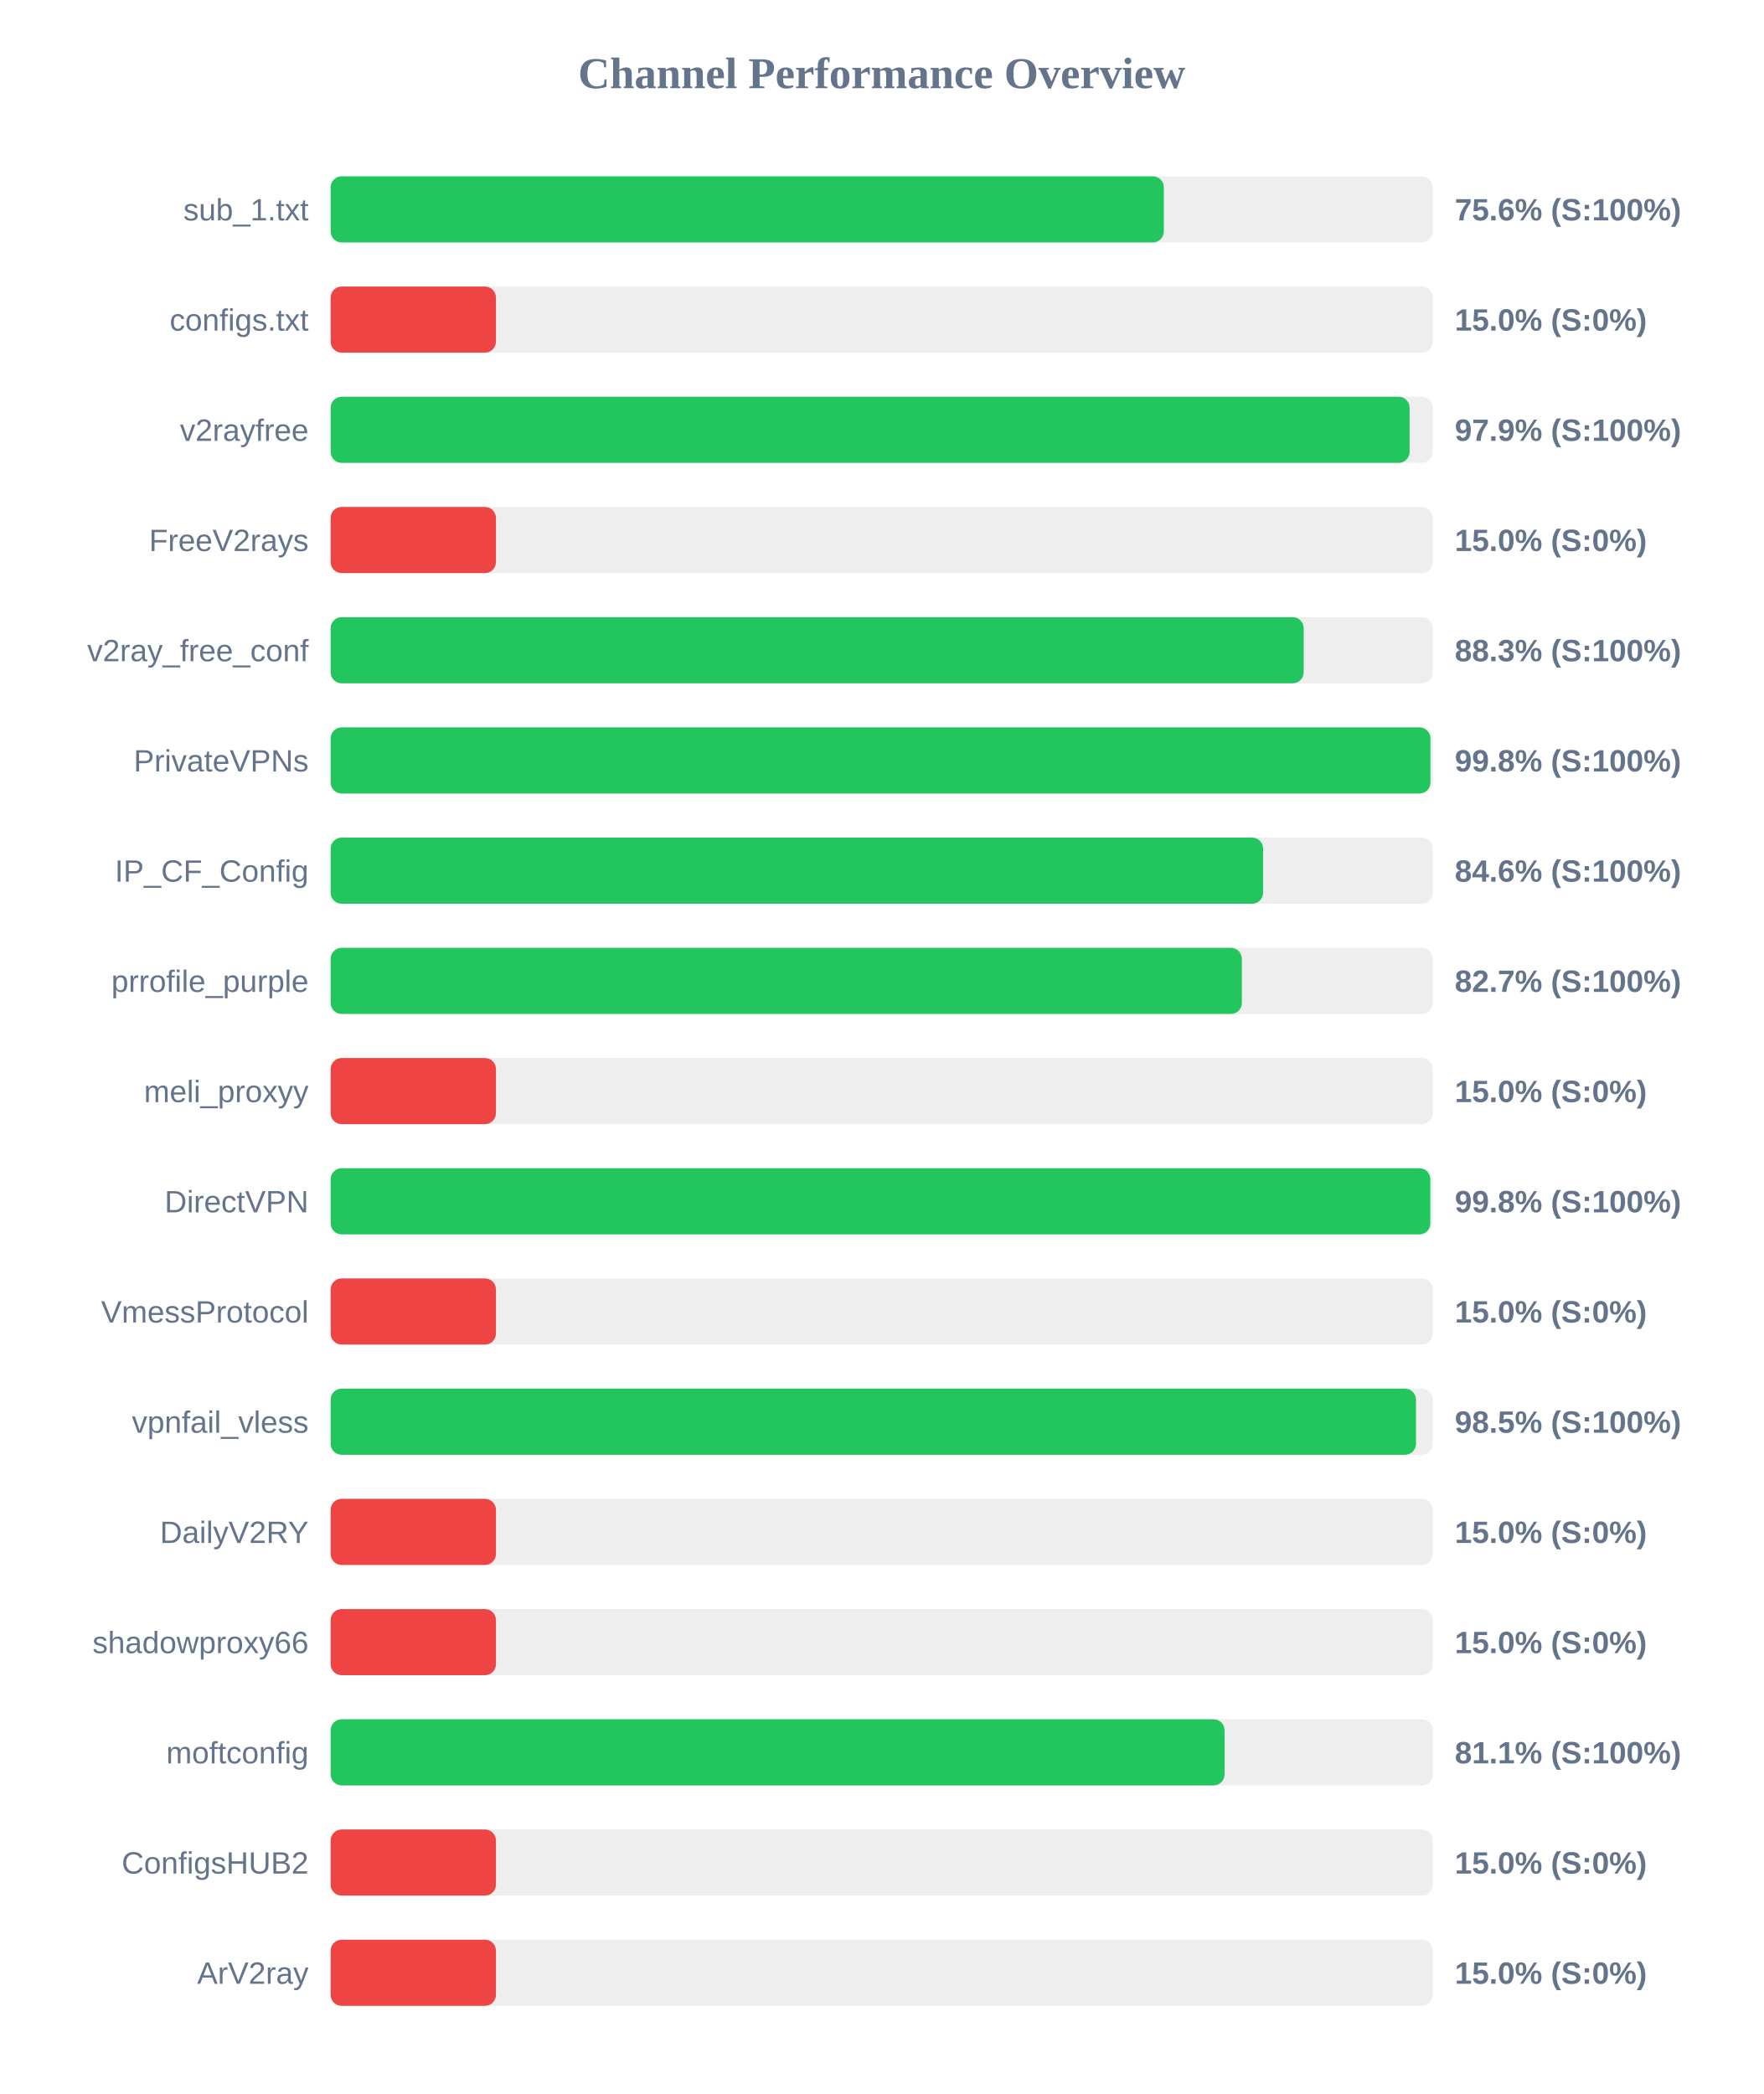
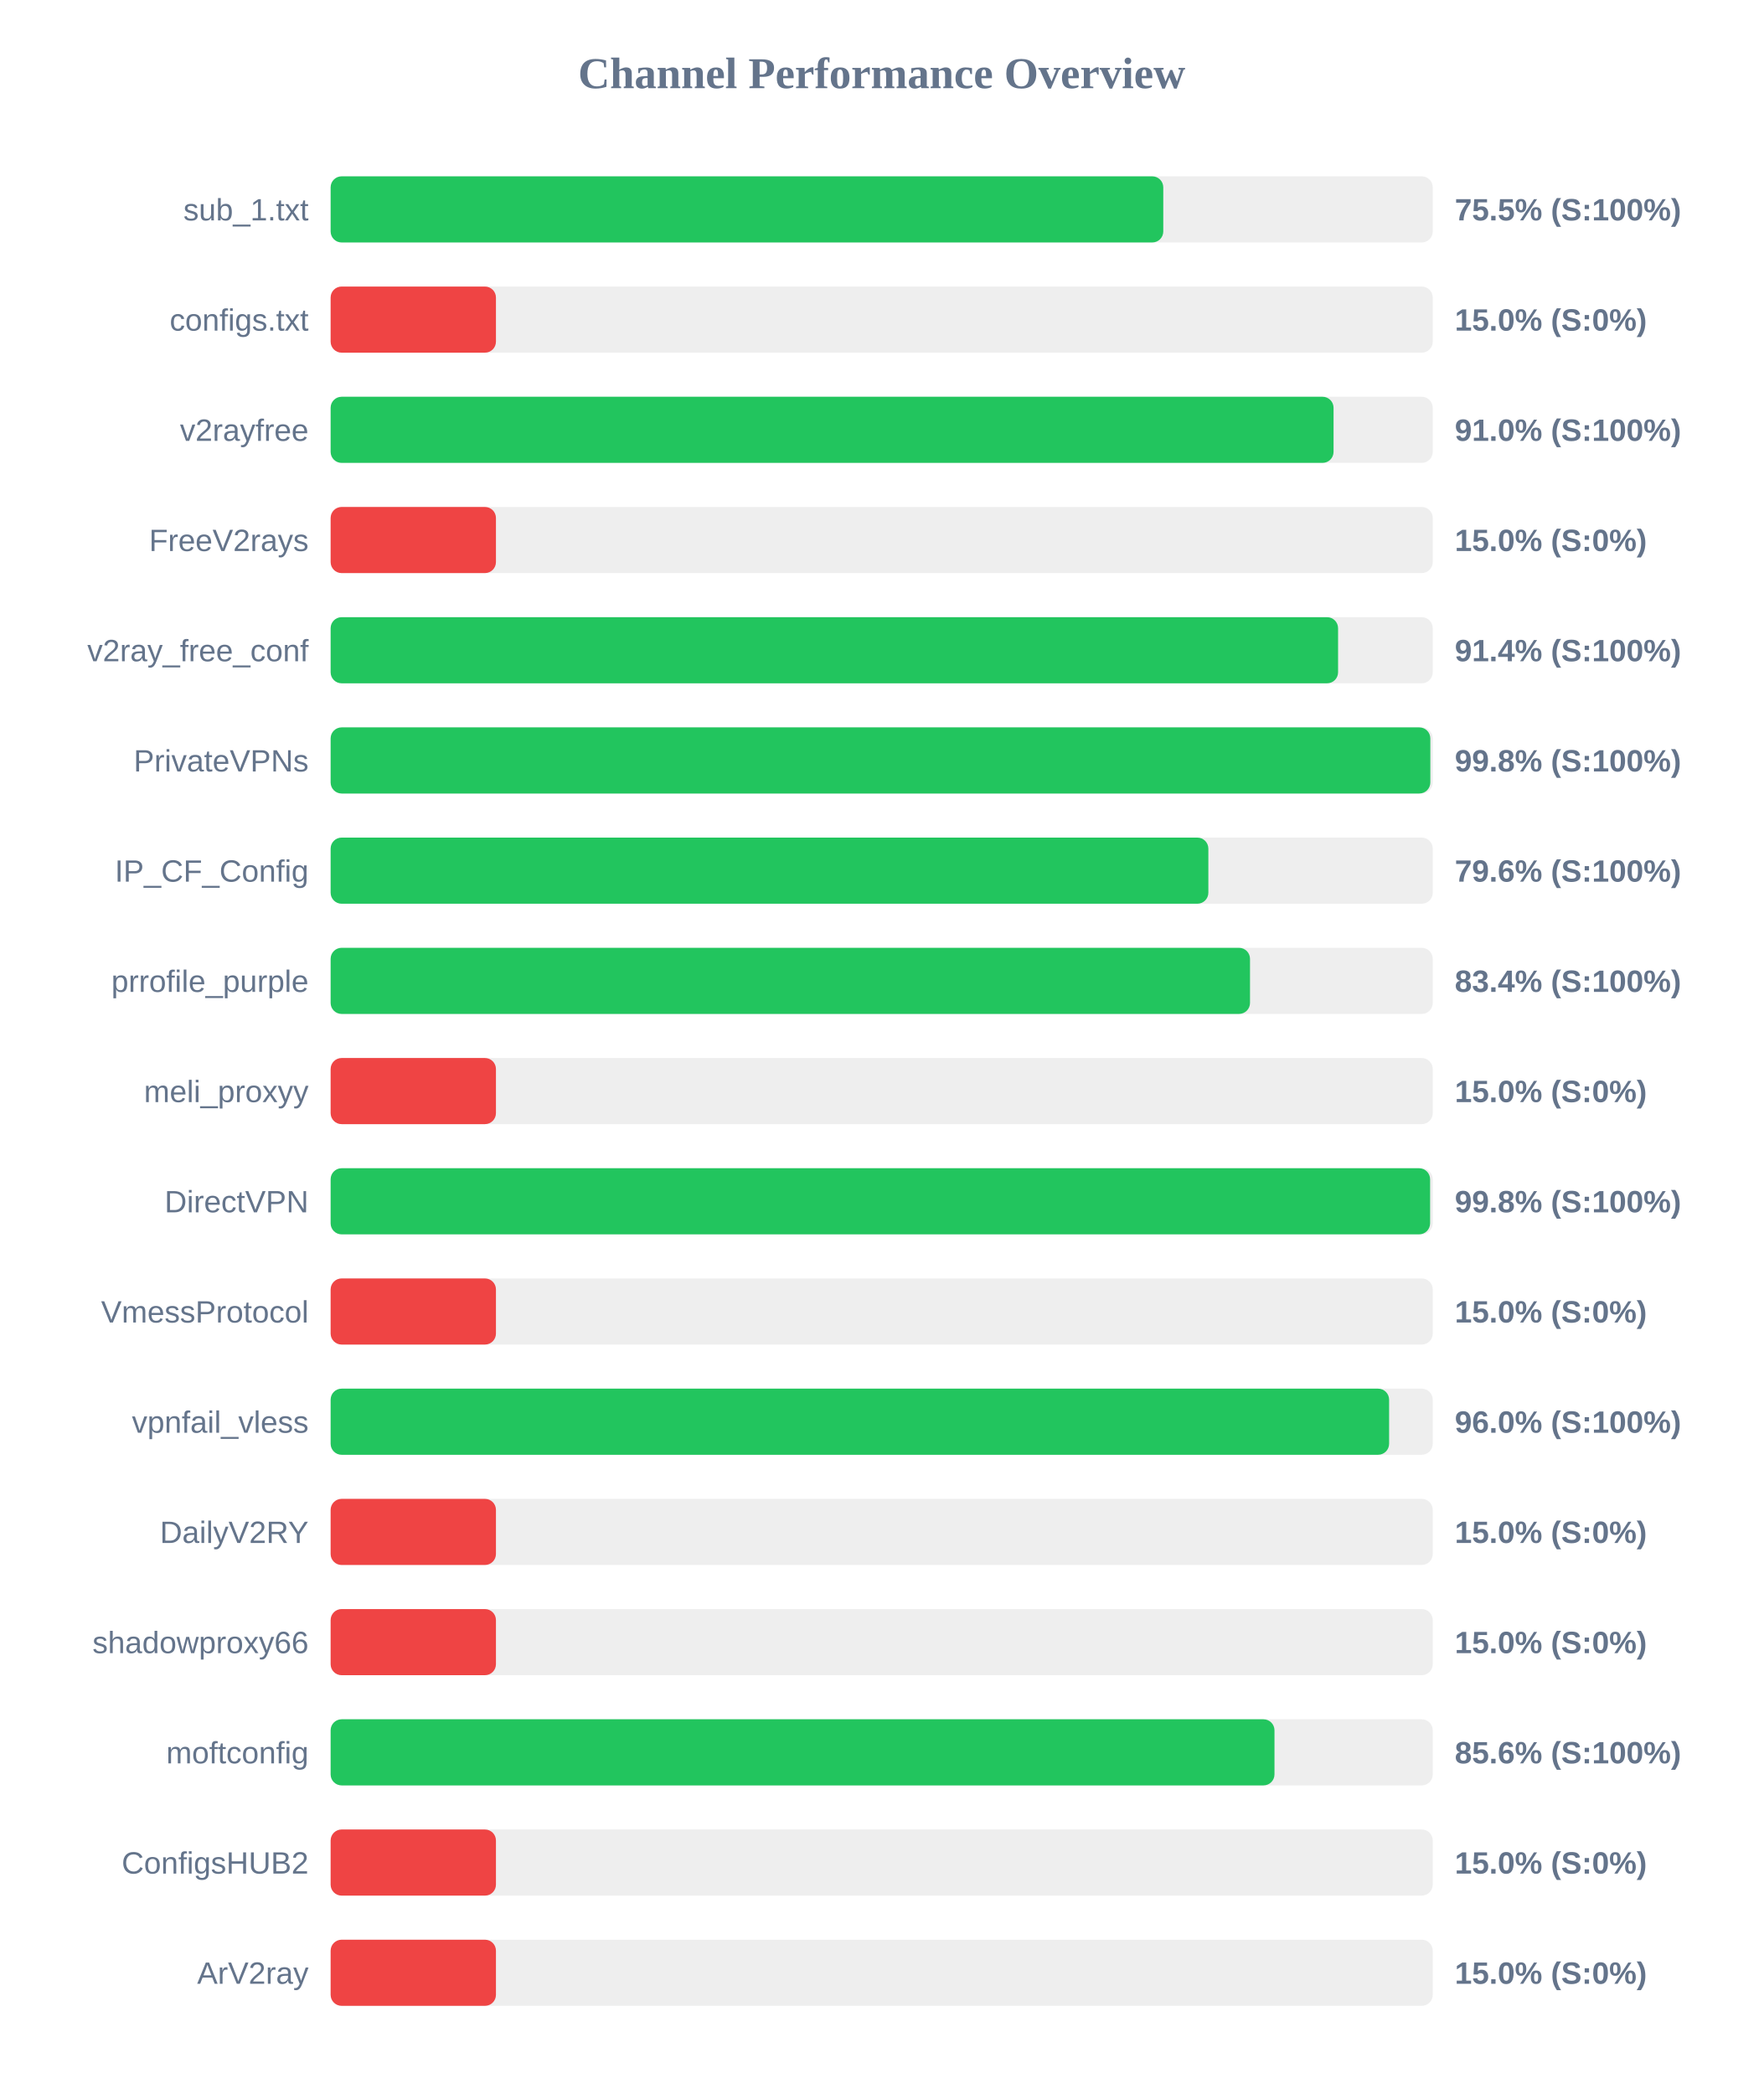
<svg xmlns="http://www.w3.org/2000/svg" width="800" height="950" version="1.1">
  <style>
        .row { font: 14px Arial; fill: #64748b; }
        .score { font: bold 14px Arial; fill: #64748b; }
    </style>
  <text x="400" y="40" text-anchor="middle" font-size="20px" font-weight="bold" fill="#64748b">Channel Performance Overview</text>
  <rect x="150" y="80" width="500" height="30" fill="#eee" rx="5" />
-   <rect x="150" y="80" width="378.0" height="30" fill="#22c55e" rx="5" />
+   <rect x="150" y="80" width="377.75" height="30" fill="#22c55e" rx="5" />
  <text x="140" y="100" text-anchor="end" class="row">sub_1.txt</text>
-   <text x="660" y="100" text-anchor="start" class="score">75.6% (S:100%)</text>
+   <text x="660" y="100" text-anchor="start" class="score">75.5% (S:100%)</text>
  <rect x="150" y="130" width="500" height="30" fill="#eee" rx="5" />
  <rect x="150" y="130" width="75.0" height="30" fill="#ef4444" rx="5" />
  <text x="140" y="150" text-anchor="end" class="row">configs.txt</text>
  <text x="660" y="150" text-anchor="start" class="score">15.0% (S:0%)</text>
  <rect x="150" y="180" width="500" height="30" fill="#eee" rx="5" />
-   <rect x="150" y="180" width="489.5" height="30" fill="#22c55e" rx="5" />
+   <rect x="150" y="180" width="455.0" height="30" fill="#22c55e" rx="5" />
  <text x="140" y="200" text-anchor="end" class="row">v2rayfree</text>
-   <text x="660" y="200" text-anchor="start" class="score">97.9% (S:100%)</text>
+   <text x="660" y="200" text-anchor="start" class="score">91.0% (S:100%)</text>
  <rect x="150" y="230" width="500" height="30" fill="#eee" rx="5" />
  <rect x="150" y="230" width="75.0" height="30" fill="#ef4444" rx="5" />
  <text x="140" y="250" text-anchor="end" class="row">FreeV2rays</text>
  <text x="660" y="250" text-anchor="start" class="score">15.0% (S:0%)</text>
  <rect x="150" y="280" width="500" height="30" fill="#eee" rx="5" />
-   <rect x="150" y="280" width="441.45" height="30" fill="#22c55e" rx="5" />
+   <rect x="150" y="280" width="457.05" height="30" fill="#22c55e" rx="5" />
  <text x="140" y="300" text-anchor="end" class="row">v2ray_free_conf</text>
-   <text x="660" y="300" text-anchor="start" class="score">88.3% (S:100%)</text>
+   <text x="660" y="300" text-anchor="start" class="score">91.4% (S:100%)</text>
  <rect x="150" y="330" width="500" height="30" fill="#eee" rx="5" />
-   <rect x="150" y="330" width="498.95" height="30" fill="#22c55e" rx="5" />
+   <rect x="150" y="330" width="498.9" height="30" fill="#22c55e" rx="5" />
  <text x="140" y="350" text-anchor="end" class="row">PrivateVPNs</text>
  <text x="660" y="350" text-anchor="start" class="score">99.8% (S:100%)</text>
  <rect x="150" y="380" width="500" height="30" fill="#eee" rx="5" />
-   <rect x="150" y="380" width="423.05" height="30" fill="#22c55e" rx="5" />
+   <rect x="150" y="380" width="398.2" height="30" fill="#22c55e" rx="5" />
  <text x="140" y="400" text-anchor="end" class="row">IP_CF_Config</text>
-   <text x="660" y="400" text-anchor="start" class="score">84.6% (S:100%)</text>
+   <text x="660" y="400" text-anchor="start" class="score">79.6% (S:100%)</text>
  <rect x="150" y="430" width="500" height="30" fill="#eee" rx="5" />
-   <rect x="150" y="430" width="413.4" height="30" fill="#22c55e" rx="5" />
+   <rect x="150" y="430" width="417.1" height="30" fill="#22c55e" rx="5" />
  <text x="140" y="450" text-anchor="end" class="row">prrofile_purple</text>
-   <text x="660" y="450" text-anchor="start" class="score">82.7% (S:100%)</text>
+   <text x="660" y="450" text-anchor="start" class="score">83.4% (S:100%)</text>
  <rect x="150" y="480" width="500" height="30" fill="#eee" rx="5" />
  <rect x="150" y="480" width="75.0" height="30" fill="#ef4444" rx="5" />
  <text x="140" y="500" text-anchor="end" class="row">meli_proxyy</text>
  <text x="660" y="500" text-anchor="start" class="score">15.0% (S:0%)</text>
  <rect x="150" y="530" width="500" height="30" fill="#eee" rx="5" />
-   <rect x="150" y="530" width="498.9" height="30" fill="#22c55e" rx="5" />
+   <rect x="150" y="530" width="498.8" height="30" fill="#22c55e" rx="5" />
  <text x="140" y="550" text-anchor="end" class="row">DirectVPN</text>
  <text x="660" y="550" text-anchor="start" class="score">99.8% (S:100%)</text>
  <rect x="150" y="580" width="500" height="30" fill="#eee" rx="5" />
  <rect x="150" y="580" width="75.0" height="30" fill="#ef4444" rx="5" />
  <text x="140" y="600" text-anchor="end" class="row">VmessProtocol</text>
  <text x="660" y="600" text-anchor="start" class="score">15.0% (S:0%)</text>
  <rect x="150" y="630" width="500" height="30" fill="#eee" rx="5" />
-   <rect x="150" y="630" width="492.4" height="30" fill="#22c55e" rx="5" />
+   <rect x="150" y="630" width="480.2" height="30" fill="#22c55e" rx="5" />
  <text x="140" y="650" text-anchor="end" class="row">vpnfail_vless</text>
-   <text x="660" y="650" text-anchor="start" class="score">98.5% (S:100%)</text>
+   <text x="660" y="650" text-anchor="start" class="score">96.0% (S:100%)</text>
  <rect x="150" y="680" width="500" height="30" fill="#eee" rx="5" />
  <rect x="150" y="680" width="75.0" height="30" fill="#ef4444" rx="5" />
  <text x="140" y="700" text-anchor="end" class="row">DailyV2RY</text>
  <text x="660" y="700" text-anchor="start" class="score">15.0% (S:0%)</text>
  <rect x="150" y="730" width="500" height="30" fill="#eee" rx="5" />
  <rect x="150" y="730" width="75.0" height="30" fill="#ef4444" rx="5" />
  <text x="140" y="750" text-anchor="end" class="row">shadowproxy66</text>
  <text x="660" y="750" text-anchor="start" class="score">15.0% (S:0%)</text>
  <rect x="150" y="780" width="500" height="30" fill="#eee" rx="5" />
-   <rect x="150" y="780" width="405.55" height="30" fill="#22c55e" rx="5" />
+   <rect x="150" y="780" width="428.2" height="30" fill="#22c55e" rx="5" />
  <text x="140" y="800" text-anchor="end" class="row">moftconfig</text>
-   <text x="660" y="800" text-anchor="start" class="score">81.1% (S:100%)</text>
+   <text x="660" y="800" text-anchor="start" class="score">85.6% (S:100%)</text>
  <rect x="150" y="830" width="500" height="30" fill="#eee" rx="5" />
  <rect x="150" y="830" width="75.0" height="30" fill="#ef4444" rx="5" />
  <text x="140" y="850" text-anchor="end" class="row">ConfigsHUB2</text>
  <text x="660" y="850" text-anchor="start" class="score">15.0% (S:0%)</text>
  <rect x="150" y="880" width="500" height="30" fill="#eee" rx="5" />
  <rect x="150" y="880" width="75.0" height="30" fill="#ef4444" rx="5" />
  <text x="140" y="900" text-anchor="end" class="row">ArV2ray</text>
  <text x="660" y="900" text-anchor="start" class="score">15.0% (S:0%)</text>
</svg>
